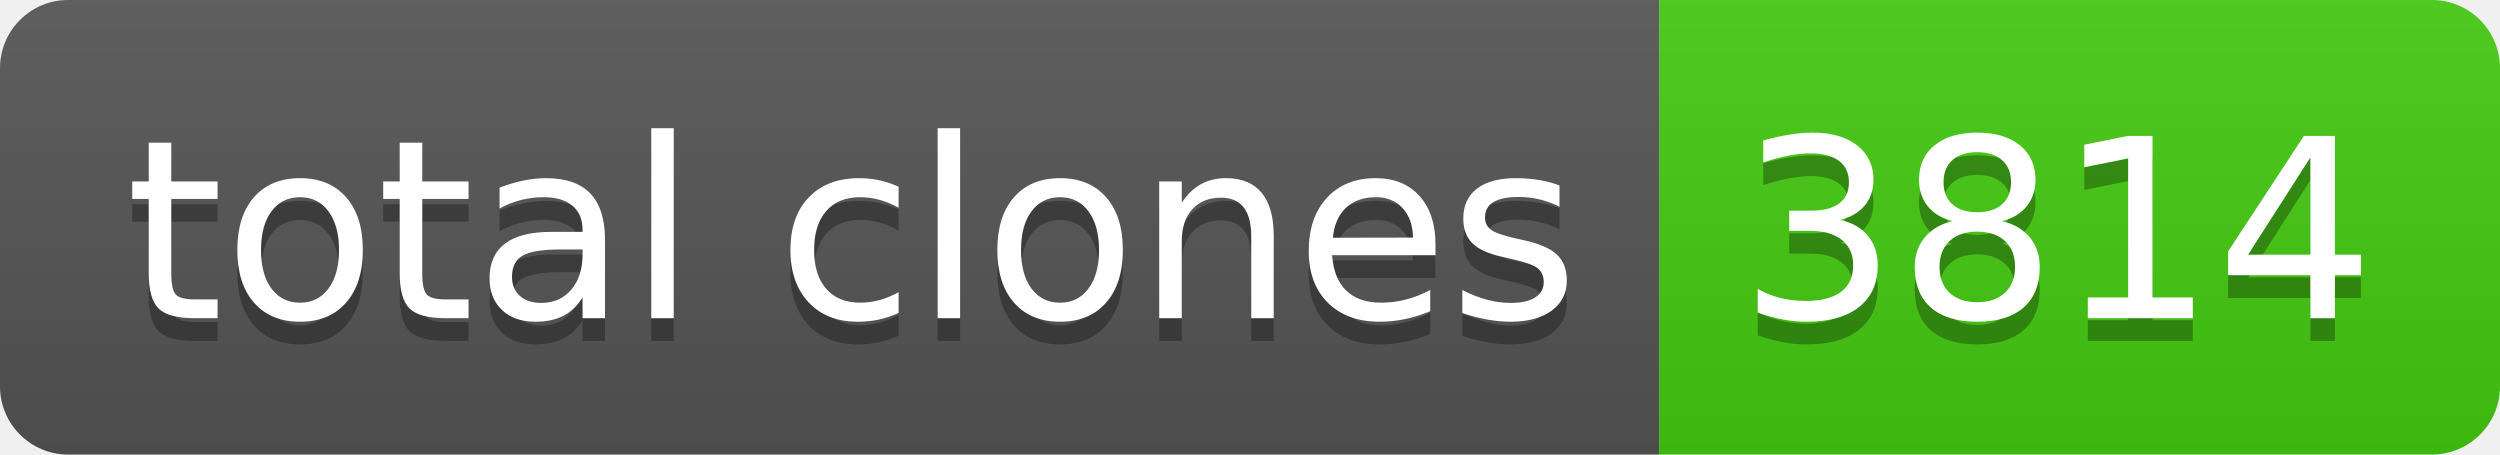
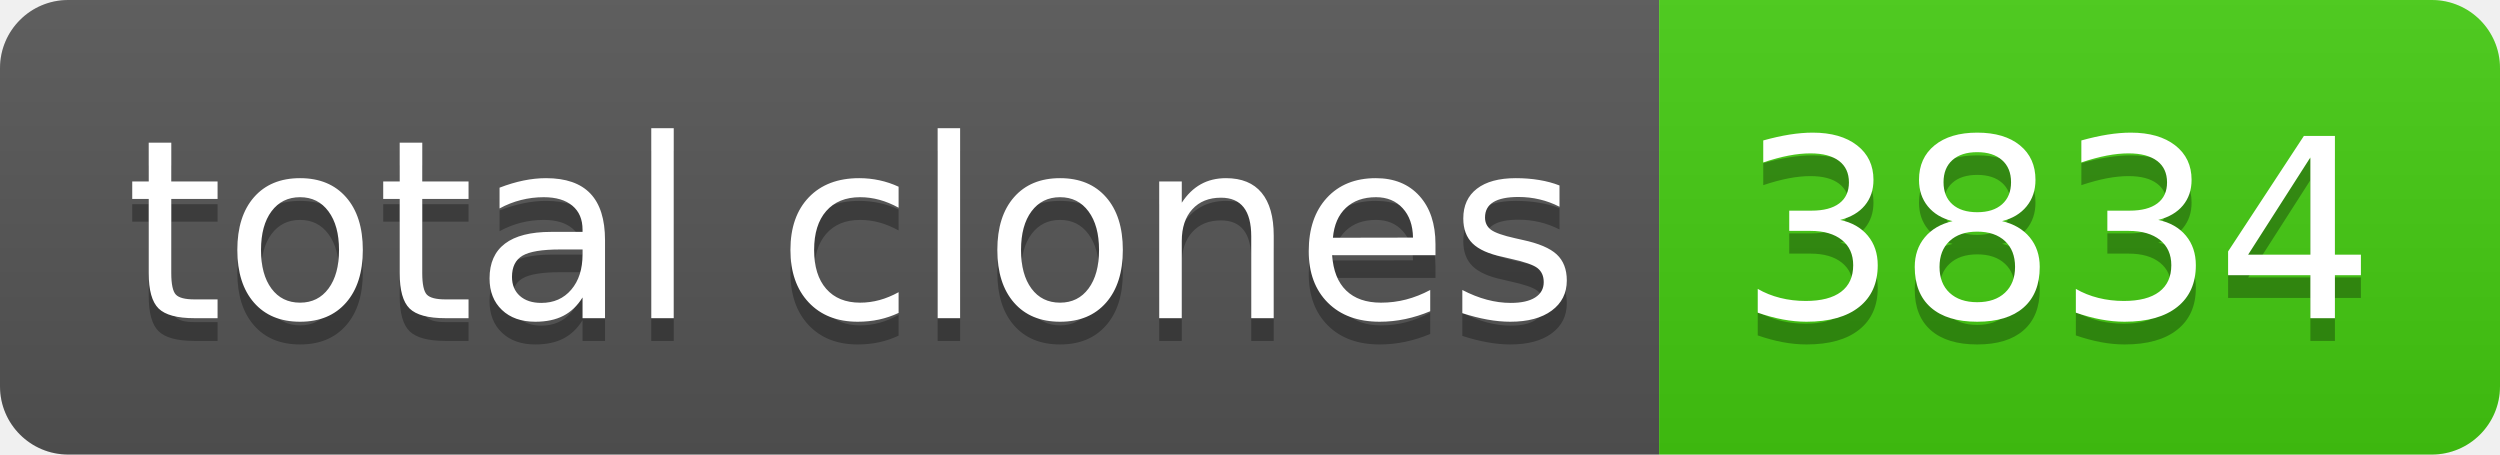
- <svg xmlns="http://www.w3.org/2000/svg" width="110" height="20" role="img" aria-label="total clones: 3814">
+ <svg xmlns="http://www.w3.org/2000/svg" width="110" height="20" role="img" aria-label="total clones: 3834">
  <linearGradient id="s" x2="0" y2="100%">
    <stop offset="0" stop-color="#bbb" stop-opacity=".1" />
    <stop offset="1" stop-opacity=".1" />
  </linearGradient>
  <clipPath id="r">
    <rect width="110" height="20" rx="3" fill="#fff" />
  </clipPath>
  <g clip-path="url(#r)">
    <rect width="73" height="20" fill="#555" />
    <rect x="73" width="37" height="20" fill="#4c1" />
    <rect width="110" height="20" fill="url(#s)" />
  </g>
  <g fill="#fff" text-anchor="middle" font-family="Verdana,Geneva,DejaVu Sans,sans-serif" text-rendering="geometricPrecision" font-size="110">
    <text aria-hidden="true" x="375" y="150" fill="#010101" fill-opacity=".3" transform="scale(.1)" textLength="630">total clones</text>
    <text x="375" y="140" transform="scale(.1)" fill="#fff" textLength="630">total clones</text>
-     <text aria-hidden="true" x="905" y="150" fill="#010101" fill-opacity=".3" transform="scale(.1)" textLength="270">3814</text>
-     <text x="905" y="140" transform="scale(.1)" fill="#fff" textLength="270">3814</text>
+     <text aria-hidden="true" x="905" y="150" fill="#010101" fill-opacity=".3" transform="scale(.1)" textLength="270">3834</text>
+     <text x="905" y="140" transform="scale(.1)" fill="#fff" textLength="270">3834</text>
  </g>
</svg>
